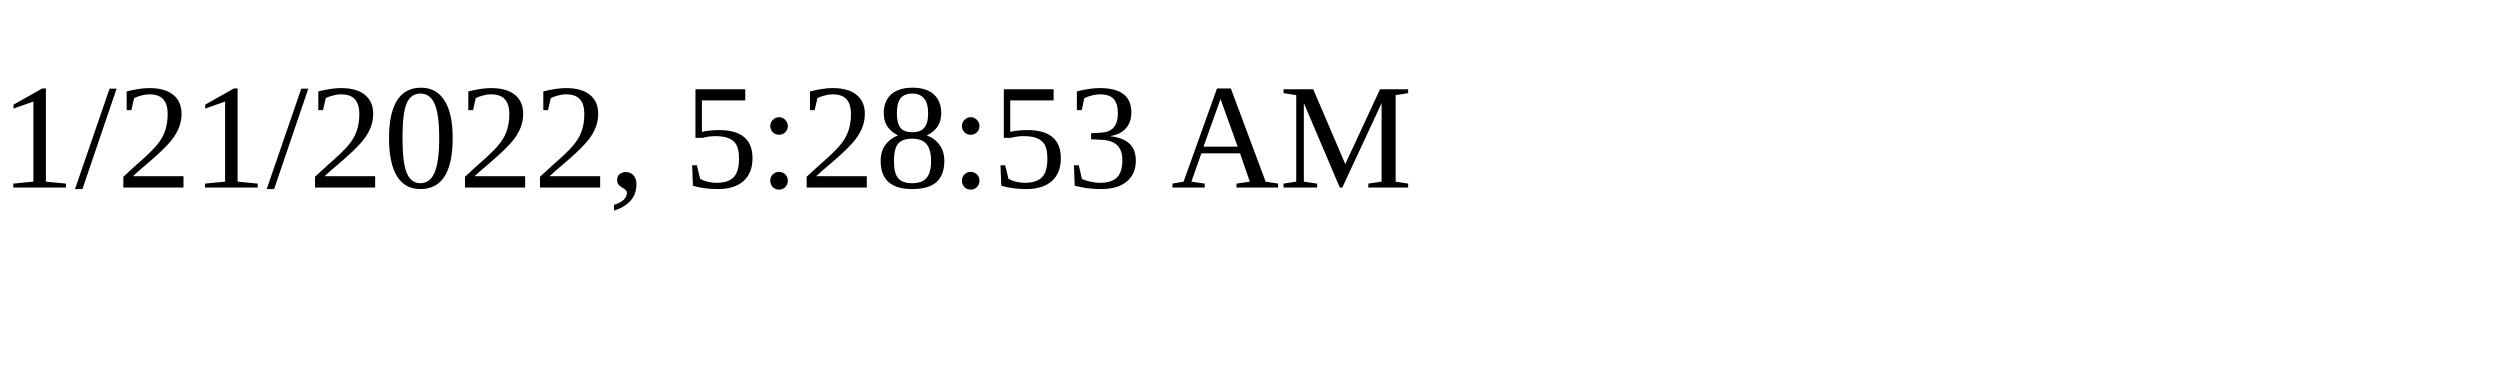
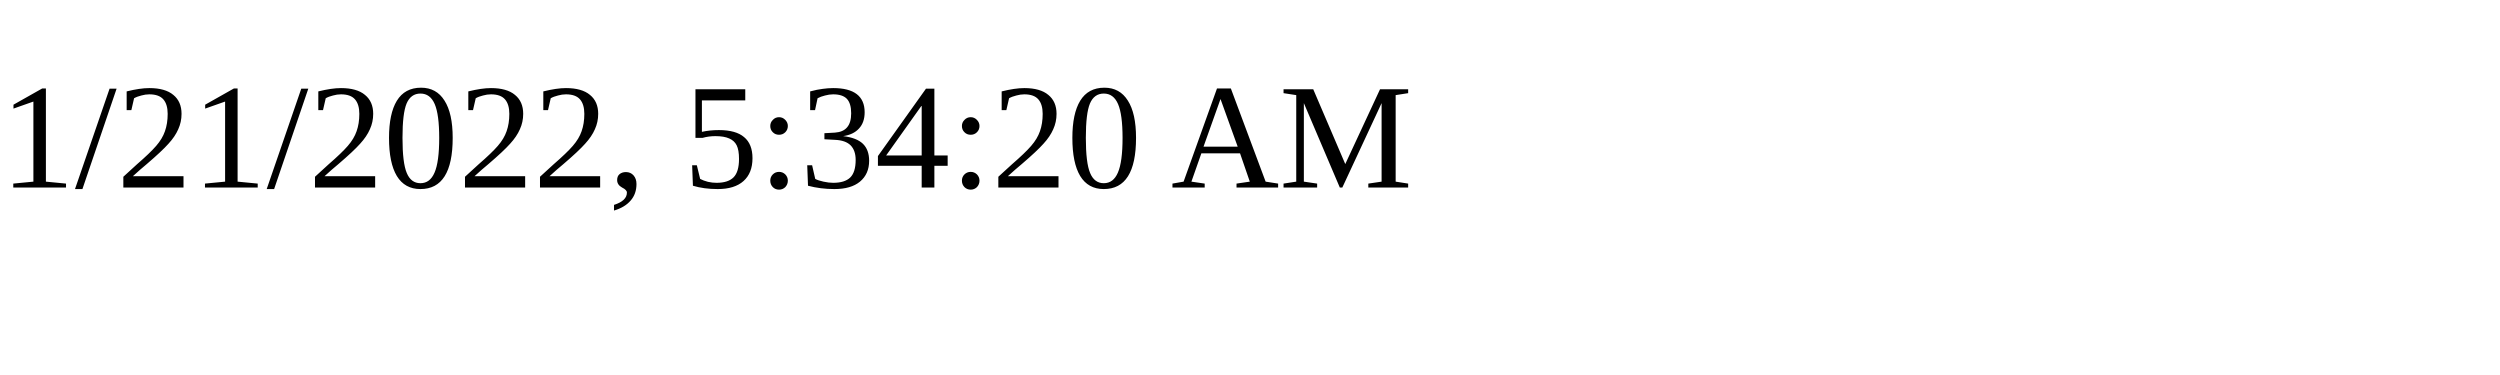
<svg xmlns="http://www.w3.org/2000/svg" height="30" width="200">
-   <text x="0" y="15">1/21/2022, 5:28:53 AM</text>
+   <text x="0" y="15">1/21/2022, 5:34:20 AM</text>
</svg>
